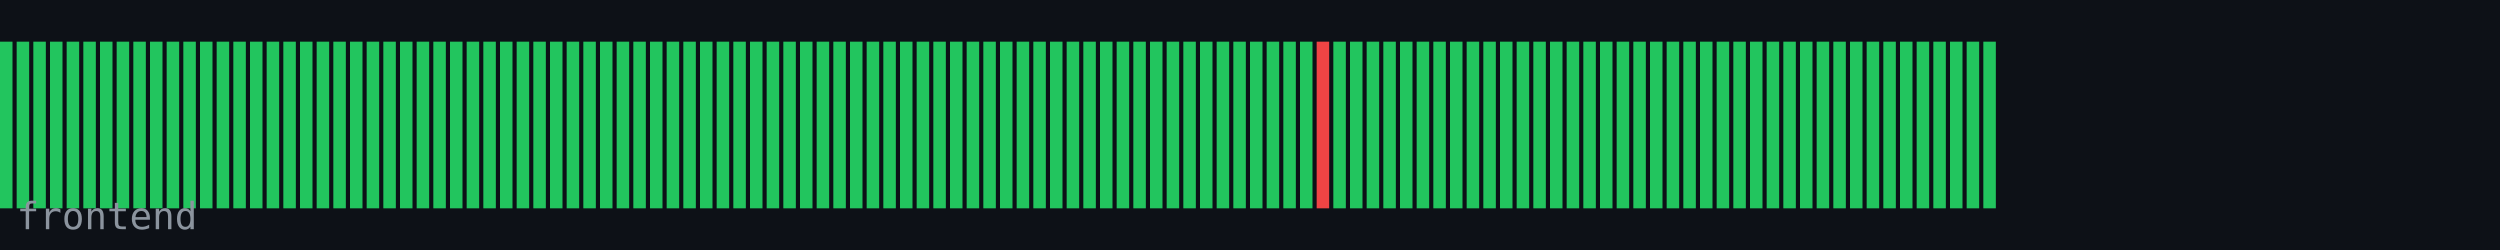
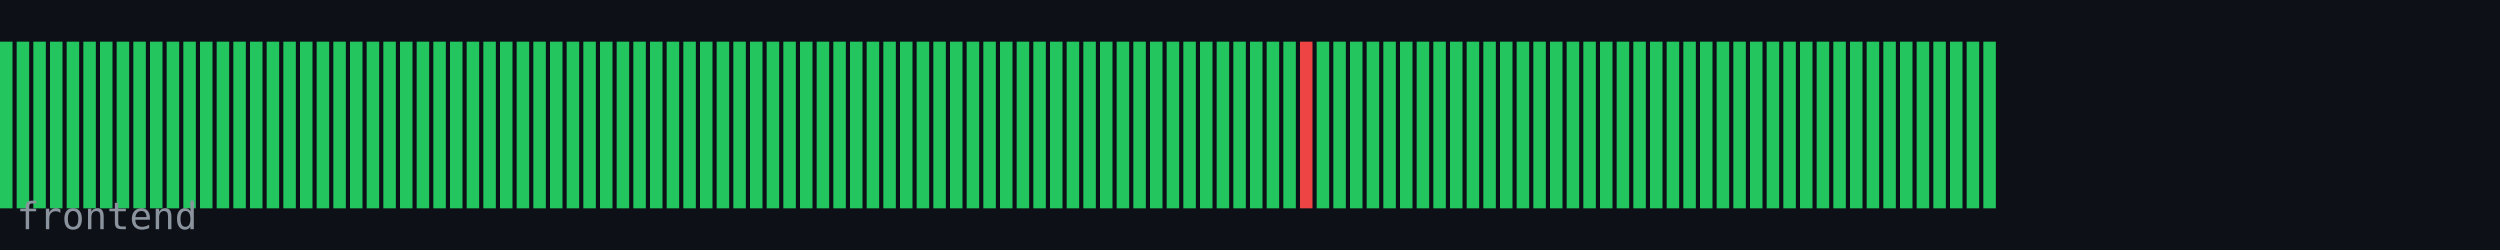
<svg xmlns="http://www.w3.org/2000/svg" width="600" height="60" viewBox="0 0 600 60">
  <rect width="600" height="60" fill="#0d1117" />
  <rect x="0" y="10" width="3" height="40" fill="#22c55e" />
  <rect x="4" y="10" width="3" height="40" fill="#22c55e" />
  <rect x="8" y="10" width="3" height="40" fill="#22c55e" />
  <rect x="12" y="10" width="3" height="40" fill="#22c55e" />
  <rect x="16" y="10" width="3" height="40" fill="#22c55e" />
  <rect x="20" y="10" width="3" height="40" fill="#22c55e" />
  <rect x="24" y="10" width="3" height="40" fill="#22c55e" />
  <rect x="28" y="10" width="3" height="40" fill="#22c55e" />
  <rect x="32" y="10" width="3" height="40" fill="#22c55e" />
  <rect x="36" y="10" width="3" height="40" fill="#22c55e" />
  <rect x="40" y="10" width="3" height="40" fill="#22c55e" />
  <rect x="44" y="10" width="3" height="40" fill="#22c55e" />
  <rect x="48" y="10" width="3" height="40" fill="#22c55e" />
  <rect x="52" y="10" width="3" height="40" fill="#22c55e" />
  <rect x="56" y="10" width="3" height="40" fill="#22c55e" />
  <rect x="60" y="10" width="3" height="40" fill="#22c55e" />
  <rect x="64" y="10" width="3" height="40" fill="#22c55e" />
  <rect x="68" y="10" width="3" height="40" fill="#22c55e" />
  <rect x="72" y="10" width="3" height="40" fill="#22c55e" />
  <rect x="76" y="10" width="3" height="40" fill="#22c55e" />
  <rect x="80" y="10" width="3" height="40" fill="#22c55e" />
  <rect x="84" y="10" width="3" height="40" fill="#22c55e" />
  <rect x="88" y="10" width="3" height="40" fill="#22c55e" />
  <rect x="92" y="10" width="3" height="40" fill="#22c55e" />
  <rect x="96" y="10" width="3" height="40" fill="#22c55e" />
  <rect x="100" y="10" width="3" height="40" fill="#22c55e" />
  <rect x="104" y="10" width="3" height="40" fill="#22c55e" />
  <rect x="108" y="10" width="3" height="40" fill="#22c55e" />
  <rect x="112" y="10" width="3" height="40" fill="#22c55e" />
  <rect x="116" y="10" width="3" height="40" fill="#22c55e" />
  <rect x="120" y="10" width="3" height="40" fill="#22c55e" />
  <rect x="124" y="10" width="3" height="40" fill="#22c55e" />
  <rect x="128" y="10" width="3" height="40" fill="#22c55e" />
  <rect x="132" y="10" width="3" height="40" fill="#22c55e" />
  <rect x="136" y="10" width="3" height="40" fill="#22c55e" />
  <rect x="140" y="10" width="3" height="40" fill="#22c55e" />
  <rect x="144" y="10" width="3" height="40" fill="#22c55e" />
  <rect x="148" y="10" width="3" height="40" fill="#22c55e" />
  <rect x="152" y="10" width="3" height="40" fill="#22c55e" />
  <rect x="156" y="10" width="3" height="40" fill="#22c55e" />
  <rect x="160" y="10" width="3" height="40" fill="#22c55e" />
  <rect x="164" y="10" width="3" height="40" fill="#22c55e" />
  <rect x="168" y="10" width="3" height="40" fill="#22c55e" />
  <rect x="172" y="10" width="3" height="40" fill="#22c55e" />
  <rect x="176" y="10" width="3" height="40" fill="#22c55e" />
  <rect x="180" y="10" width="3" height="40" fill="#22c55e" />
  <rect x="184" y="10" width="3" height="40" fill="#22c55e" />
  <rect x="188" y="10" width="3" height="40" fill="#22c55e" />
  <rect x="192" y="10" width="3" height="40" fill="#22c55e" />
  <rect x="196" y="10" width="3" height="40" fill="#22c55e" />
  <rect x="200" y="10" width="3" height="40" fill="#22c55e" />
  <rect x="204" y="10" width="3" height="40" fill="#22c55e" />
  <rect x="208" y="10" width="3" height="40" fill="#22c55e" />
  <rect x="212" y="10" width="3" height="40" fill="#22c55e" />
  <rect x="216" y="10" width="3" height="40" fill="#22c55e" />
  <rect x="220" y="10" width="3" height="40" fill="#22c55e" />
  <rect x="224" y="10" width="3" height="40" fill="#22c55e" />
  <rect x="228" y="10" width="3" height="40" fill="#22c55e" />
  <rect x="232" y="10" width="3" height="40" fill="#22c55e" />
  <rect x="236" y="10" width="3" height="40" fill="#22c55e" />
  <rect x="240" y="10" width="3" height="40" fill="#22c55e" />
  <rect x="244" y="10" width="3" height="40" fill="#22c55e" />
  <rect x="248" y="10" width="3" height="40" fill="#22c55e" />
  <rect x="252" y="10" width="3" height="40" fill="#22c55e" />
  <rect x="256" y="10" width="3" height="40" fill="#22c55e" />
  <rect x="260" y="10" width="3" height="40" fill="#22c55e" />
  <rect x="264" y="10" width="3" height="40" fill="#22c55e" />
  <rect x="268" y="10" width="3" height="40" fill="#22c55e" />
  <rect x="272" y="10" width="3" height="40" fill="#22c55e" />
  <rect x="276" y="10" width="3" height="40" fill="#22c55e" />
  <rect x="280" y="10" width="3" height="40" fill="#22c55e" />
  <rect x="284" y="10" width="3" height="40" fill="#22c55e" />
  <rect x="288" y="10" width="3" height="40" fill="#22c55e" />
  <rect x="292" y="10" width="3" height="40" fill="#22c55e" />
  <rect x="296" y="10" width="3" height="40" fill="#22c55e" />
  <rect x="300" y="10" width="3" height="40" fill="#22c55e" />
  <rect x="304" y="10" width="3" height="40" fill="#22c55e" />
  <rect x="308" y="10" width="3" height="40" fill="#22c55e" />
-   <rect x="312" y="10" width="3" height="40" fill="#22c55e" />
-   <rect x="316" y="10" width="3" height="40" fill="#ef4444" />
+   <rect x="312" y="10" width="3" height="40" fill="#ef4444" />
+   <rect x="316" y="10" width="3" height="40" fill="#22c55e" />
  <rect x="320" y="10" width="3" height="40" fill="#22c55e" />
  <rect x="324" y="10" width="3" height="40" fill="#22c55e" />
  <rect x="328" y="10" width="3" height="40" fill="#22c55e" />
  <rect x="332" y="10" width="3" height="40" fill="#22c55e" />
  <rect x="336" y="10" width="3" height="40" fill="#22c55e" />
  <rect x="340" y="10" width="3" height="40" fill="#22c55e" />
  <rect x="344" y="10" width="3" height="40" fill="#22c55e" />
  <rect x="348" y="10" width="3" height="40" fill="#22c55e" />
  <rect x="352" y="10" width="3" height="40" fill="#22c55e" />
  <rect x="356" y="10" width="3" height="40" fill="#22c55e" />
  <rect x="360" y="10" width="3" height="40" fill="#22c55e" />
  <rect x="364" y="10" width="3" height="40" fill="#22c55e" />
  <rect x="368" y="10" width="3" height="40" fill="#22c55e" />
  <rect x="372" y="10" width="3" height="40" fill="#22c55e" />
  <rect x="376" y="10" width="3" height="40" fill="#22c55e" />
  <rect x="380" y="10" width="3" height="40" fill="#22c55e" />
  <rect x="384" y="10" width="3" height="40" fill="#22c55e" />
  <rect x="388" y="10" width="3" height="40" fill="#22c55e" />
  <rect x="392" y="10" width="3" height="40" fill="#22c55e" />
  <rect x="396" y="10" width="3" height="40" fill="#22c55e" />
  <rect x="400" y="10" width="3" height="40" fill="#22c55e" />
  <rect x="404" y="10" width="3" height="40" fill="#22c55e" />
  <rect x="408" y="10" width="3" height="40" fill="#22c55e" />
  <rect x="412" y="10" width="3" height="40" fill="#22c55e" />
  <rect x="416" y="10" width="3" height="40" fill="#22c55e" />
  <rect x="420" y="10" width="3" height="40" fill="#22c55e" />
  <rect x="424" y="10" width="3" height="40" fill="#22c55e" />
  <rect x="428" y="10" width="3" height="40" fill="#22c55e" />
  <rect x="432" y="10" width="3" height="40" fill="#22c55e" />
  <rect x="436" y="10" width="3" height="40" fill="#22c55e" />
  <rect x="440" y="10" width="3" height="40" fill="#22c55e" />
  <rect x="444" y="10" width="3" height="40" fill="#22c55e" />
  <rect x="448" y="10" width="3" height="40" fill="#22c55e" />
  <rect x="452" y="10" width="3" height="40" fill="#22c55e" />
  <rect x="456" y="10" width="3" height="40" fill="#22c55e" />
  <rect x="460" y="10" width="3" height="40" fill="#22c55e" />
  <rect x="464" y="10" width="3" height="40" fill="#22c55e" />
  <rect x="468" y="10" width="3" height="40" fill="#22c55e" />
  <rect x="472" y="10" width="3" height="40" fill="#22c55e" />
  <rect x="476" y="10" width="3" height="40" fill="#22c55e" />
  <text x="4" y="55" font-family="monospace" font-size="9" fill="#8b949e">frontend</text>
</svg>
